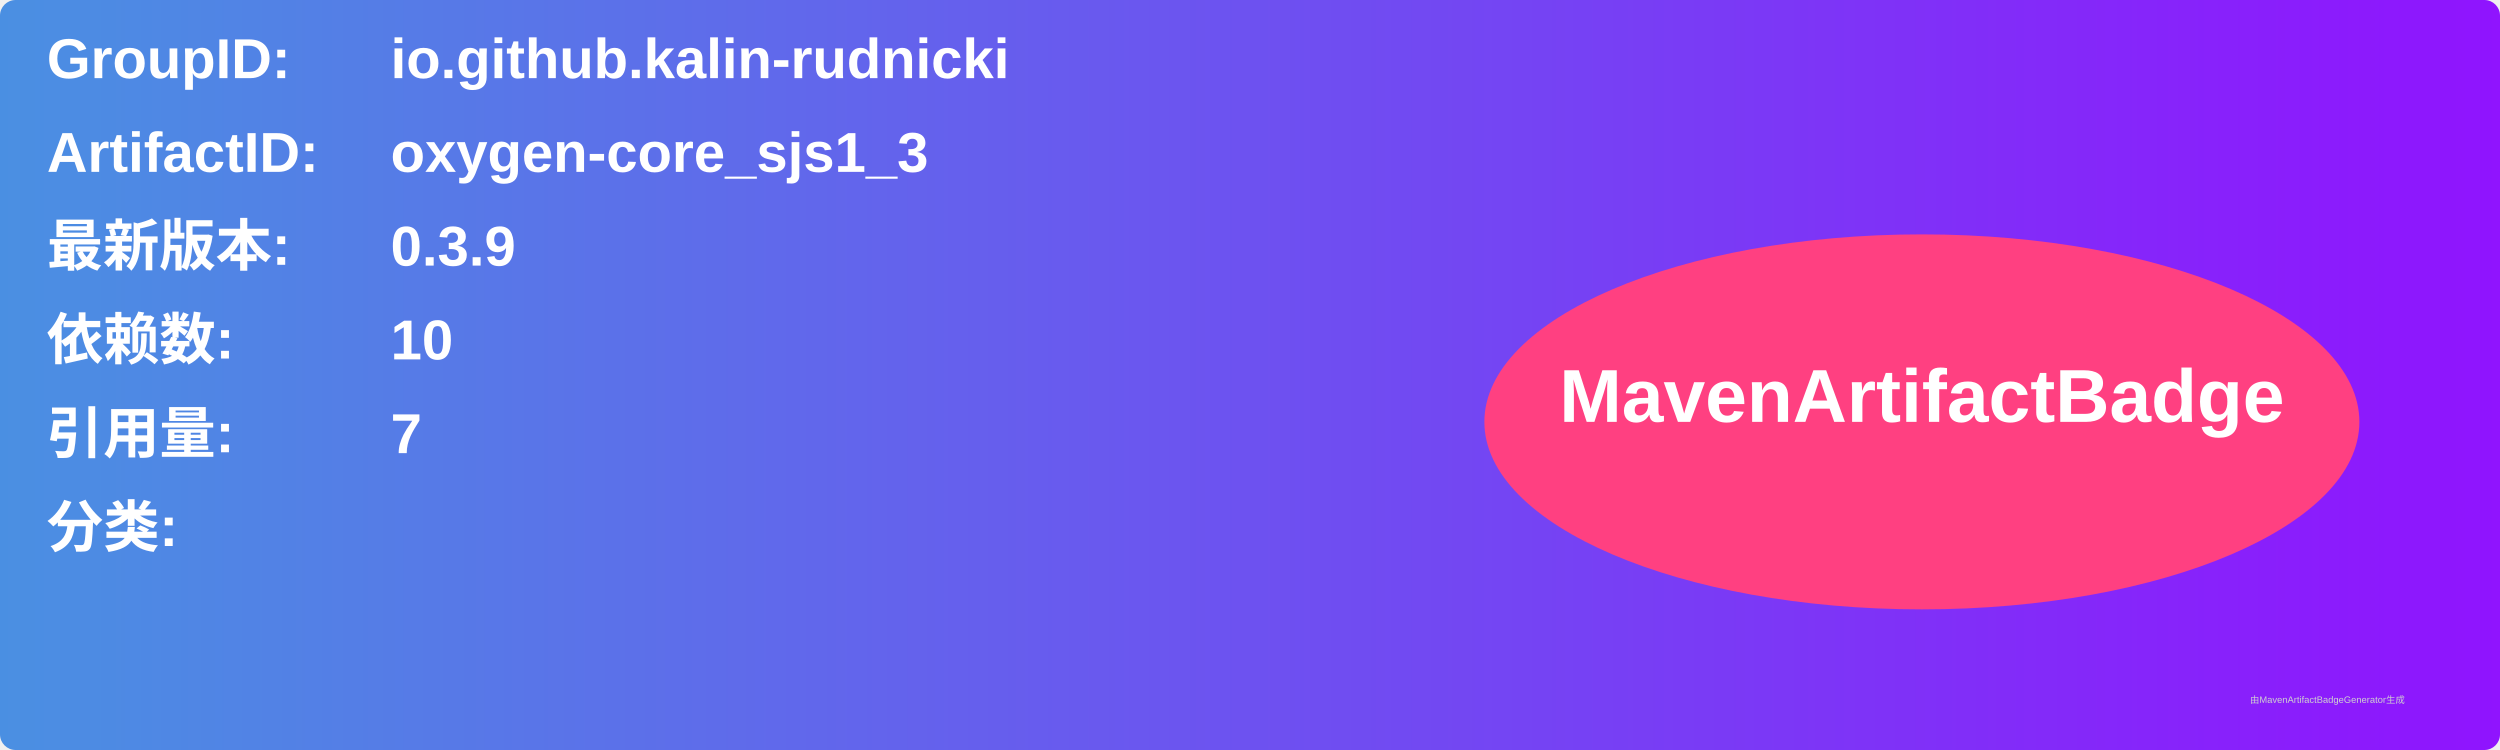
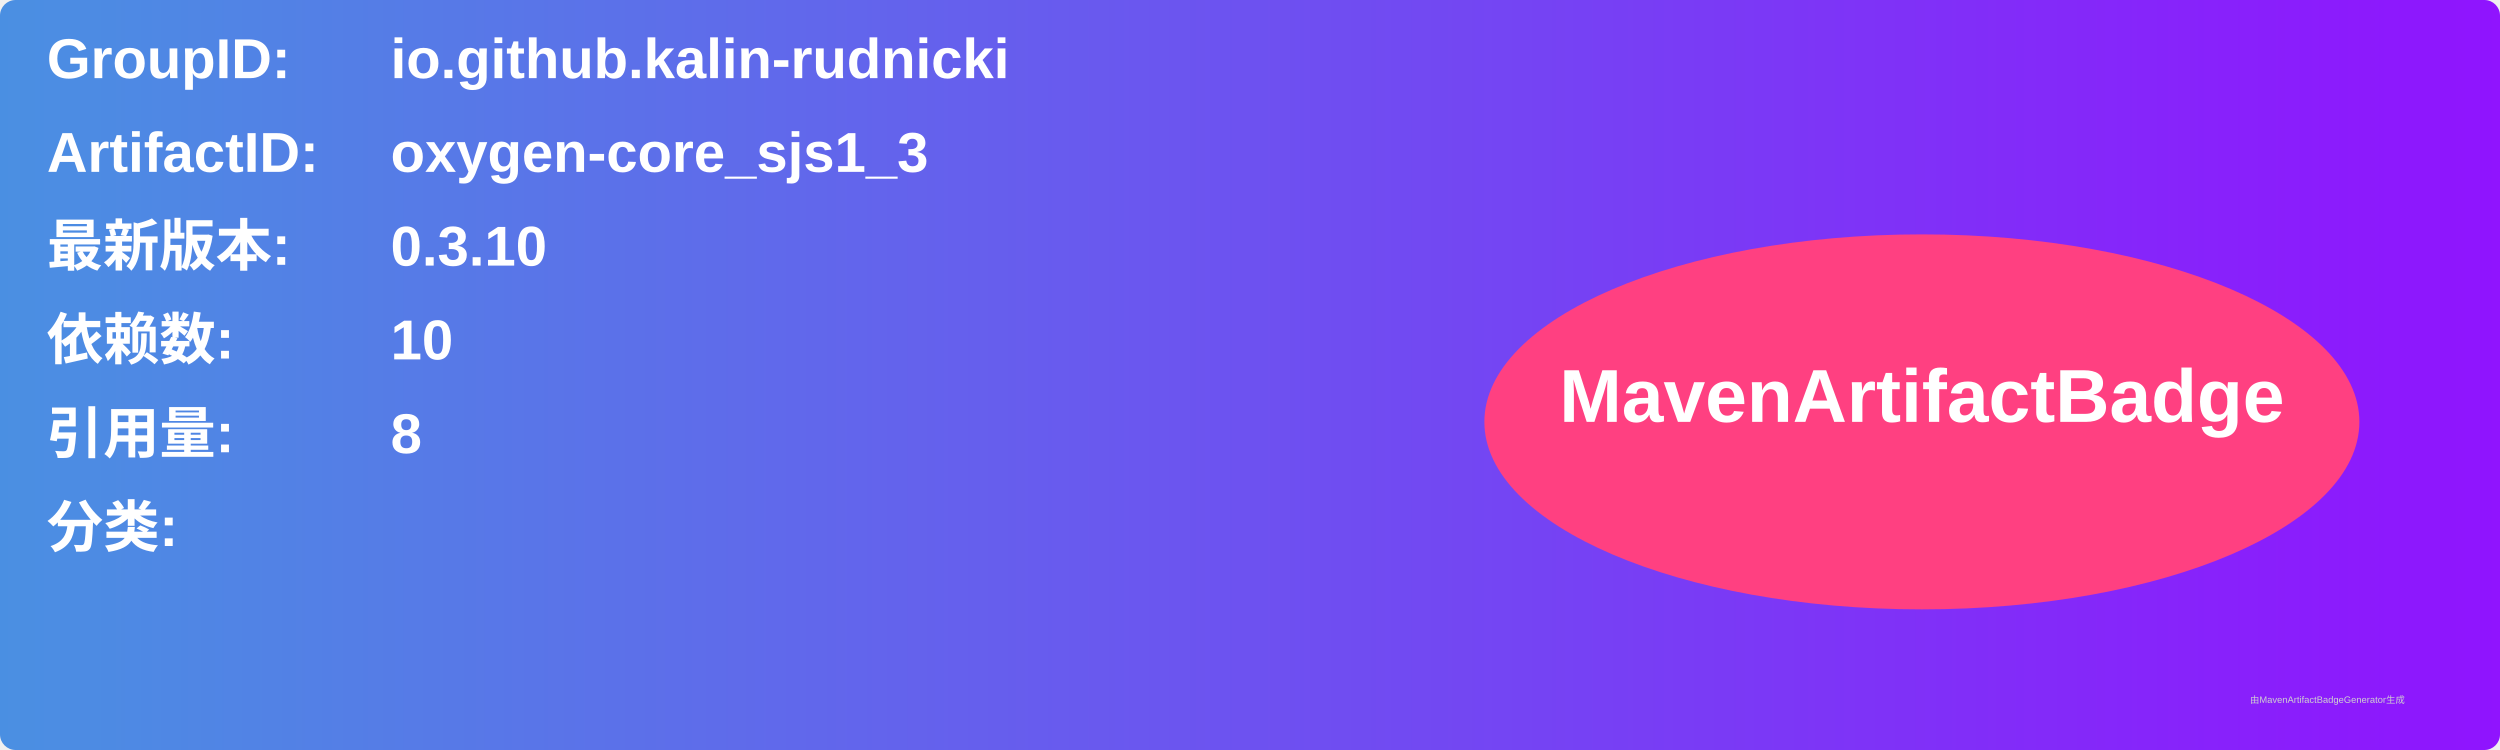
<svg xmlns="http://www.w3.org/2000/svg" width="800" height="240" viewBox="0 0 800 240">
  <linearGradient id="grad" x1="0%" y1="0%" x2="100%" y2="0%">
    <stop offset="0%" stop-color="#4a90e2" />
    <stop offset="100%" stop-color="#9013fe" />
  </linearGradient>
  <rect width="100%" height="100%" rx="5" ry="5" fill="url(#grad)" />
  <g transform="translate(15, 15)">
    <text x="0" y="10" font-family="Arial" font-size="18" fill="white" font-weight="bold" width="260">GroupID:</text>
    <text x="110" y="10" font-family="Arial" font-size="18" fill="white" font-weight="bold" width="460">io.github.kalin-rudnicki</text>
    <text x="0" y="40" font-family="Arial" font-size="18" fill="white" font-weight="bold" width="260">ArtifactID:</text>
    <text x="110" y="40" font-family="Arial" font-size="18" fill="white" font-weight="bold" width="460">oxygen-core_sjs1_3</text>
    <text x="0" y="70" font-family="Arial" font-size="18" fill="white" font-weight="bold">最新版本:</text>
    <text x="110" y="70" font-family="Arial" font-size="18" fill="white" font-weight="bold">
-       <tspan font-weight="bold">0.3.9</tspan>
+       <tspan font-weight="bold">0.3.10</tspan>
    </text>
    <text x="0" y="100" font-family="Arial" font-size="18" fill="white" font-weight="bold">依赖数: </text>
    <text x="110" y="100" font-family="Arial" font-size="18" fill="white">
      <tspan font-weight="bold">10</tspan>
    </text>
    <text x="0" y="130" font-family="Arial" font-size="18" fill="white" font-weight="bold">引用量: </text>
    <text x="110" y="130" font-family="Arial" font-size="18" fill="white">
-       <tspan font-weight="bold">7</tspan>
+       <tspan font-weight="bold">8</tspan>
    </text>
    <text x="0" y="160" font-family="Arial" font-size="18" fill="white" font-weight="bold">分类:</text>
    <text x="10" y="190" font-family="Arial" font-size="10" fill="white">
      <tspan font-weight="bold" />
    </text>
    <ellipse cx="600" cy="120" rx="140" ry="60" fill="#ff4081" />
    <text x="600" y="120" text-anchor="middle" font-family="Arial" font-size="24" fill="white" font-weight="bold">MavenArtifactBadge</text>
  </g>
  <text x="720" y="225" font-family="Arial" font-size="3" fill="#d0d0d0">由MavenArtifactBadgeGenerator生成</text>
</svg>
